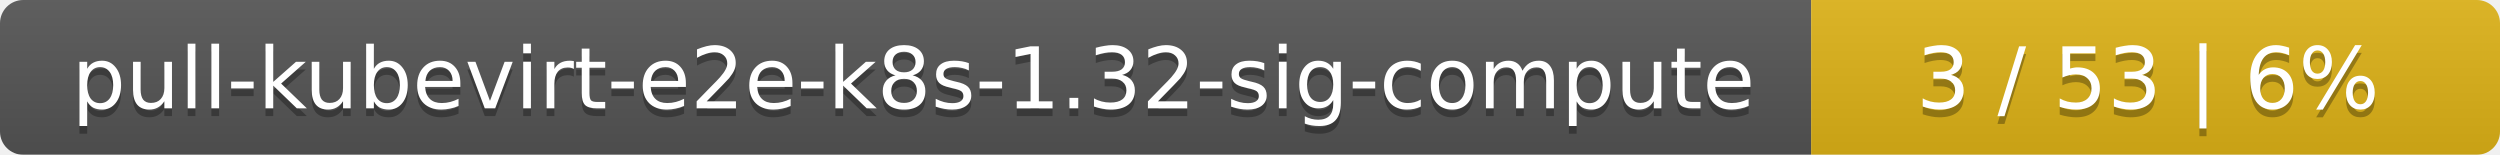
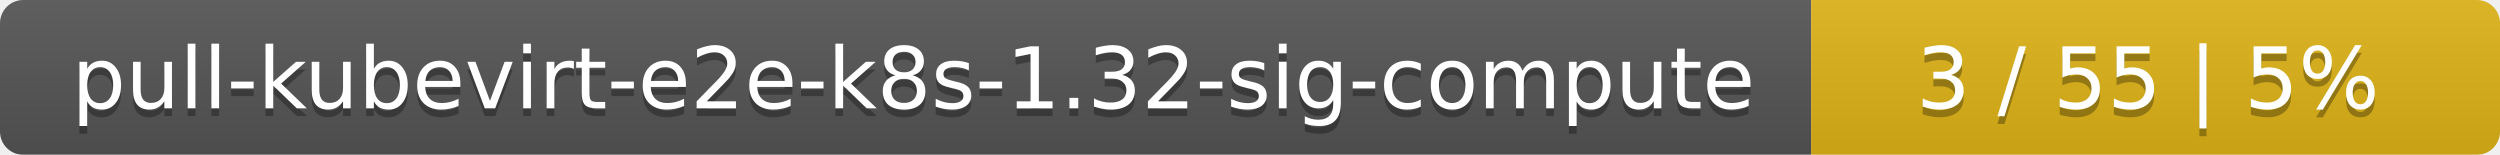
<svg xmlns="http://www.w3.org/2000/svg" width="323" height="20">
  <linearGradient id="smooth" x2="0" y2="100%">
    <stop offset="0" stop-color="#bbb" stop-opacity=".1" />
    <stop offset="1" stop-opacity=".1" />
  </linearGradient>
  <mask id="round">
    <rect width="323" height="20" rx="3" fill="#fff" />
  </mask>
  <g mask="url(#round)">
    <rect width="234" height="20" fill="#555" />
    <rect x="234" width="89" height="20" fill="#dfb317" />
    <rect width="323" height="20" fill="url(#smooth)" />
  </g>
  <g fill="#fff" text-anchor="middle" font-family="DejaVu Sans,Verdana,Geneva,sans-serif" font-size="11">
    <text x="118" y="15" fill="#010101" fill-opacity=".3">pull-kubevirt-e2e-k8s-1.32-sig-compute</text>
    <text x="118" y="14">pull-kubevirt-e2e-k8s-1.32-sig-compute</text>
-     <text x="277.5" y="15" fill="#010101" fill-opacity=".3">3 / 53    |    6%</text>
-     <text x="277.5" y="14">3 / 53    |    6%</text>
+     <text x="277.5" y="15" fill="#010101" fill-opacity=".3">3 / 55    |    5%</text>
+     <text x="277.5" y="14">3 / 55    |    5%</text>
  </g>
</svg>
